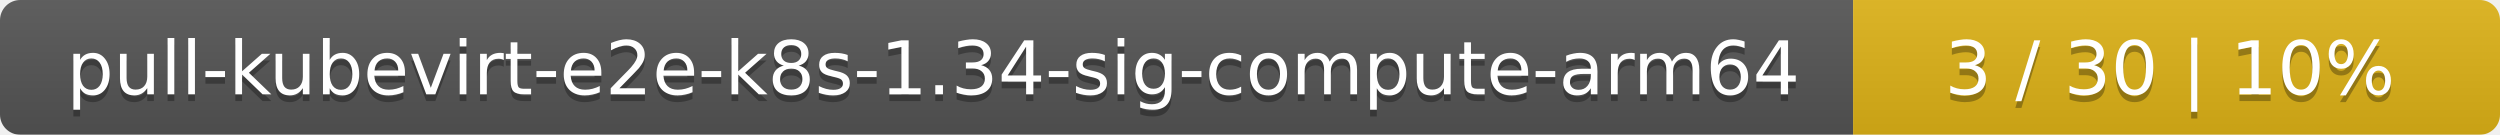
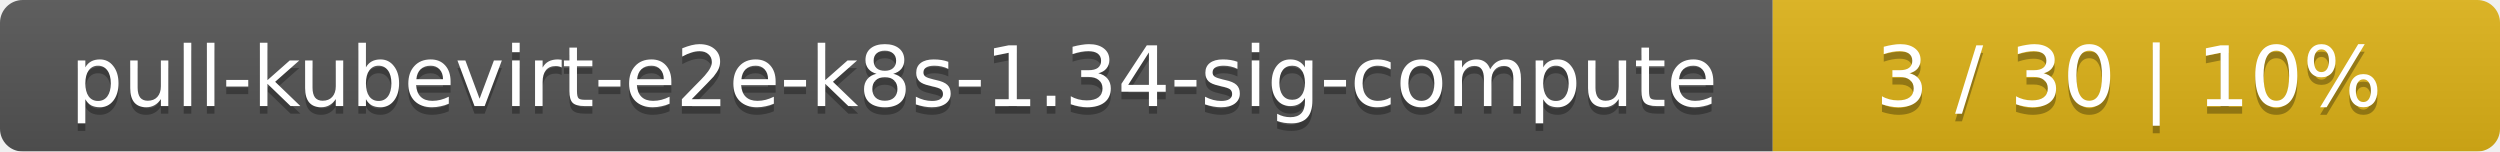
- <svg xmlns="http://www.w3.org/2000/svg" width="371" height="20">
+ <svg xmlns="http://www.w3.org/2000/svg" width="330" height="20">
  <linearGradient id="smooth" x2="0" y2="100%">
    <stop offset="0" stop-color="#bbb" stop-opacity=".1" />
    <stop offset="1" stop-opacity=".1" />
  </linearGradient>
  <mask id="round">
-     <rect width="371" height="20" rx="3" fill="#fff" />
+     <rect width="330" height="20" rx="3" fill="#fff" />
  </mask>
  <g mask="url(#round)">
-     <rect width="275" height="20" fill="#555" />
-     <rect x="275" width="96" height="20" fill="#dfb317" />
-     <rect width="371" height="20" fill="url(#smooth)" />
+     <rect width="234" height="20" fill="#555" />
+     <rect x="234" width="96" height="20" fill="#dfb317" />
+     <rect width="330" height="20" fill="url(#smooth)" />
  </g>
  <g fill="#fff" text-anchor="middle" font-family="DejaVu Sans,Verdana,Geneva,sans-serif" font-size="11">
-     <text x="138.5" y="15" fill="#010101" fill-opacity=".3">pull-kubevirt-e2e-k8s-1.34-sig-compute-arm64</text>
-     <text x="138.5" y="14">pull-kubevirt-e2e-k8s-1.34-sig-compute-arm64</text>
-     <text x="322" y="15" fill="#010101" fill-opacity=".3">3 / 30    |    10%</text>
-     <text x="322" y="14">3 / 30    |    10%</text>
+     <text x="118" y="15" fill="#010101" fill-opacity=".3">pull-kubevirt-e2e-k8s-1.34-sig-compute</text>
+     <text x="118" y="14">pull-kubevirt-e2e-k8s-1.34-sig-compute</text>
+     <text x="281" y="15" fill="#010101" fill-opacity=".3">3 / 30    |    10%</text>
+     <text x="281" y="14">3 / 30    |    10%</text>
  </g>
</svg>
